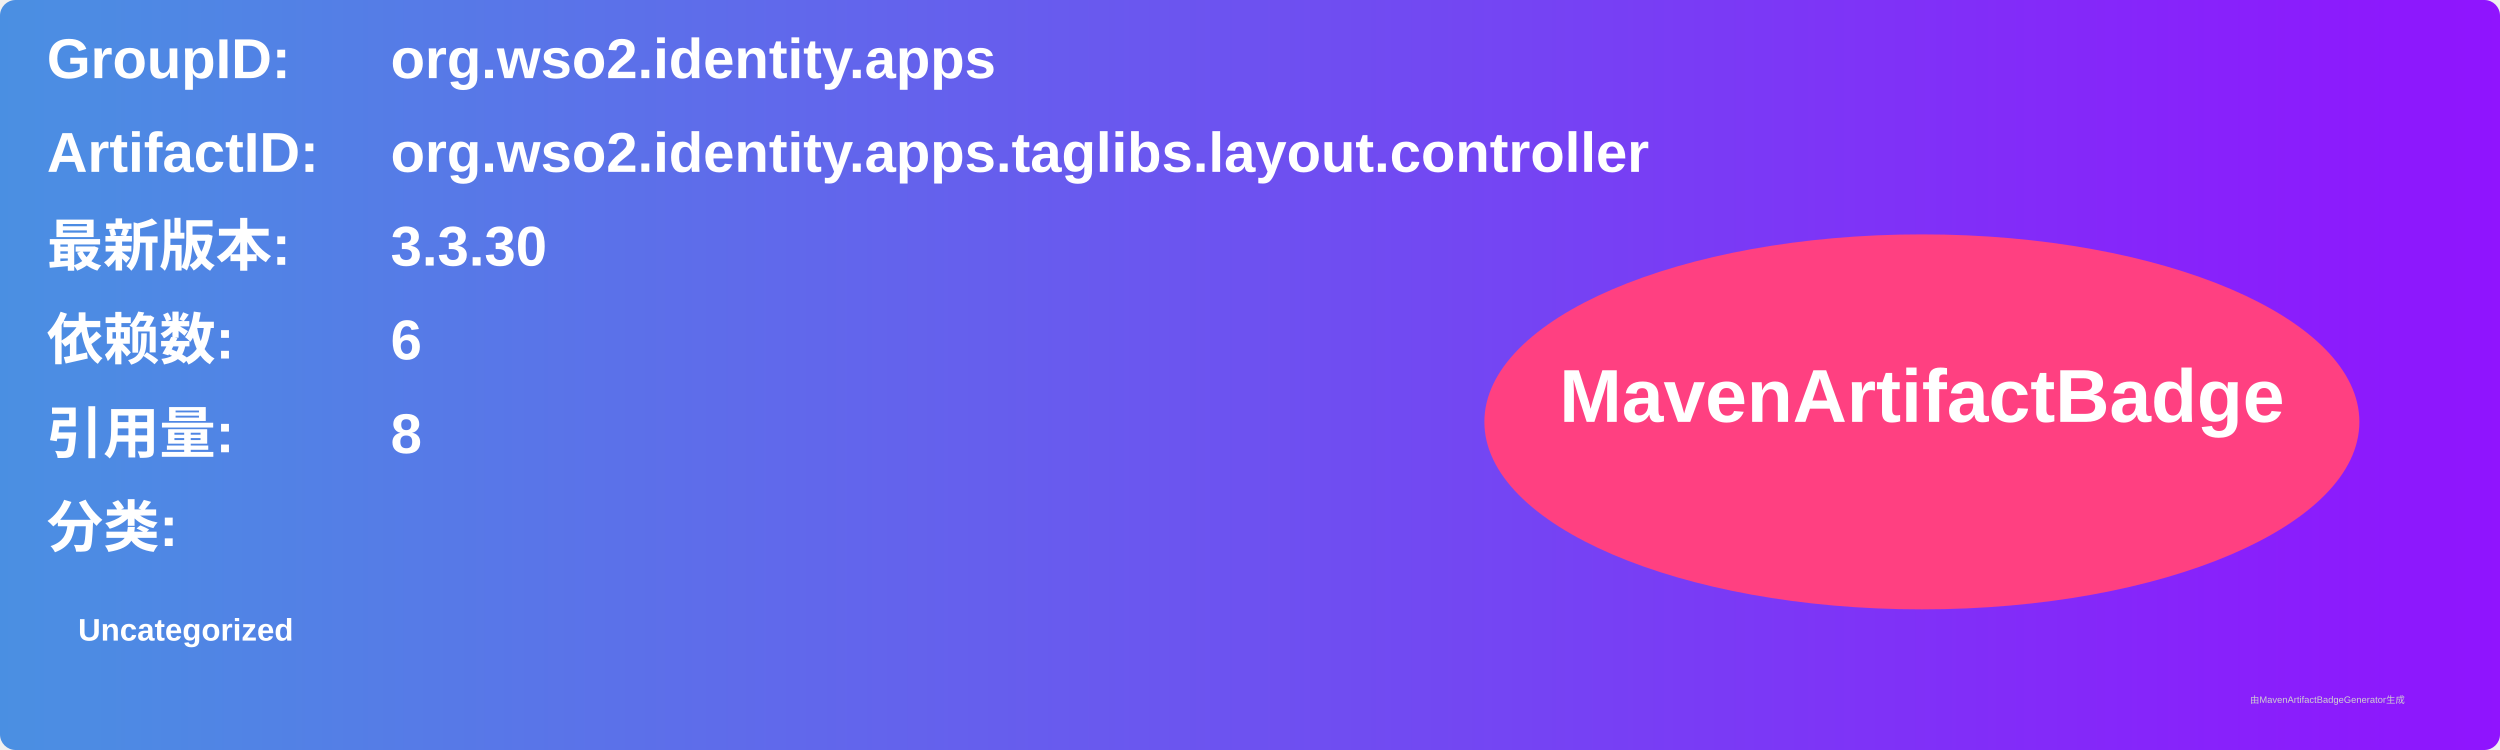
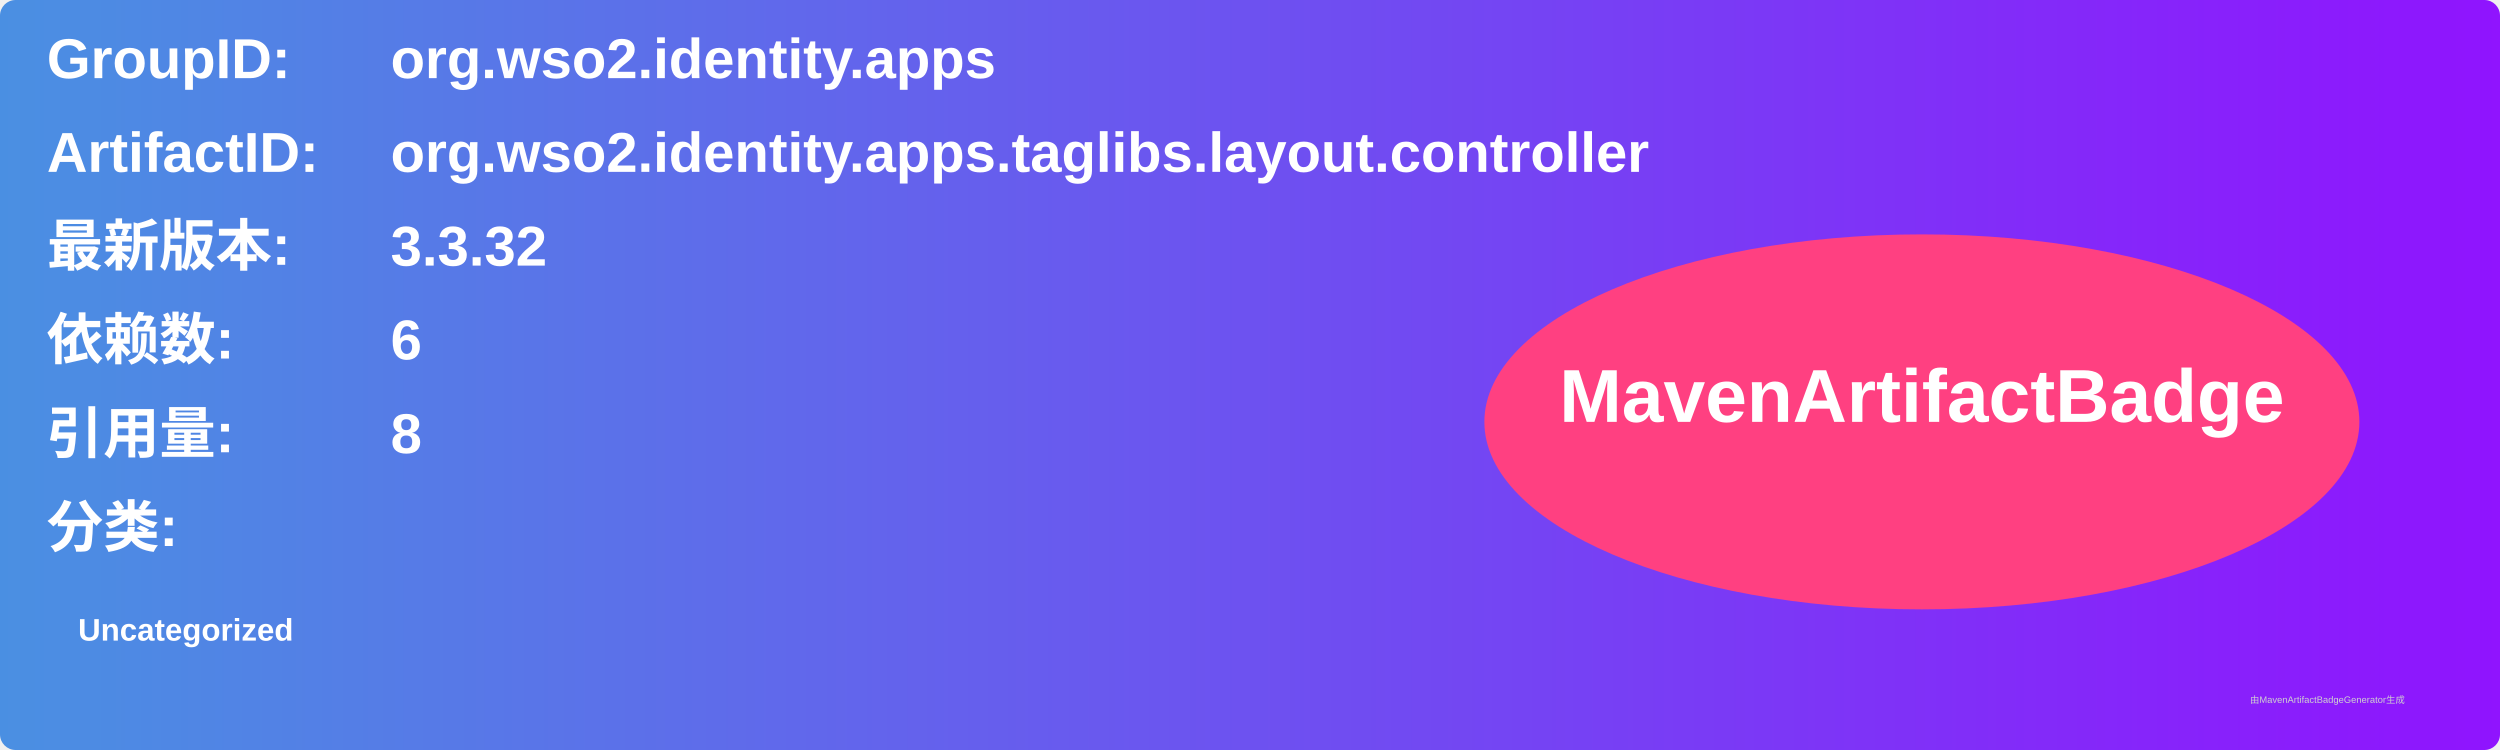
<svg xmlns="http://www.w3.org/2000/svg" width="800" height="240" viewBox="0 0 800 240">
  <linearGradient id="grad" x1="0%" y1="0%" x2="100%" y2="0%">
    <stop offset="0%" stop-color="#4a90e2" />
    <stop offset="100%" stop-color="#9013fe" />
  </linearGradient>
  <rect width="100%" height="100%" rx="5" ry="5" fill="url(#grad)" />
  <g transform="translate(15, 15)">
    <text x="0" y="10" font-family="Arial" font-size="18" fill="white" font-weight="bold" width="260">GroupID:</text>
    <text x="110" y="10" font-family="Arial" font-size="18" fill="white" font-weight="bold" width="460">org.wso2.identity.apps</text>
    <text x="0" y="40" font-family="Arial" font-size="18" fill="white" font-weight="bold" width="260">ArtifactID:</text>
    <text x="110" y="40" font-family="Arial" font-size="18" fill="white" font-weight="bold" width="460">org.wso2.identity.apps.taglibs.layout.controller</text>
    <text x="0" y="70" font-family="Arial" font-size="18" fill="white" font-weight="bold">最新版本:</text>
    <text x="110" y="70" font-family="Arial" font-size="18" fill="white" font-weight="bold">
-       <tspan font-weight="bold">3.3.30</tspan>
+       <tspan font-weight="bold">3.3.32</tspan>
    </text>
    <text x="0" y="100" font-family="Arial" font-size="18" fill="white" font-weight="bold">依赖数: </text>
    <text x="110" y="100" font-family="Arial" font-size="18" fill="white">
      <tspan font-weight="bold">6</tspan>
    </text>
    <text x="0" y="130" font-family="Arial" font-size="18" fill="white" font-weight="bold">引用量: </text>
    <text x="110" y="130" font-family="Arial" font-size="18" fill="white">
      <tspan font-weight="bold">8</tspan>
    </text>
    <text x="0" y="160" font-family="Arial" font-size="18" fill="white" font-weight="bold">分类:</text>
    <text x="10" y="190" font-family="Arial" font-size="10" fill="white">
      <tspan font-weight="bold">Uncategorized</tspan>
    </text>
    <ellipse cx="600" cy="120" rx="140" ry="60" fill="#ff4081" />
    <text x="600" y="120" text-anchor="middle" font-family="Arial" font-size="24" fill="white" font-weight="bold">MavenArtifactBadge</text>
  </g>
  <text x="720" y="225" font-family="Arial" font-size="3" fill="#d0d0d0">由MavenArtifactBadgeGenerator生成</text>
</svg>
